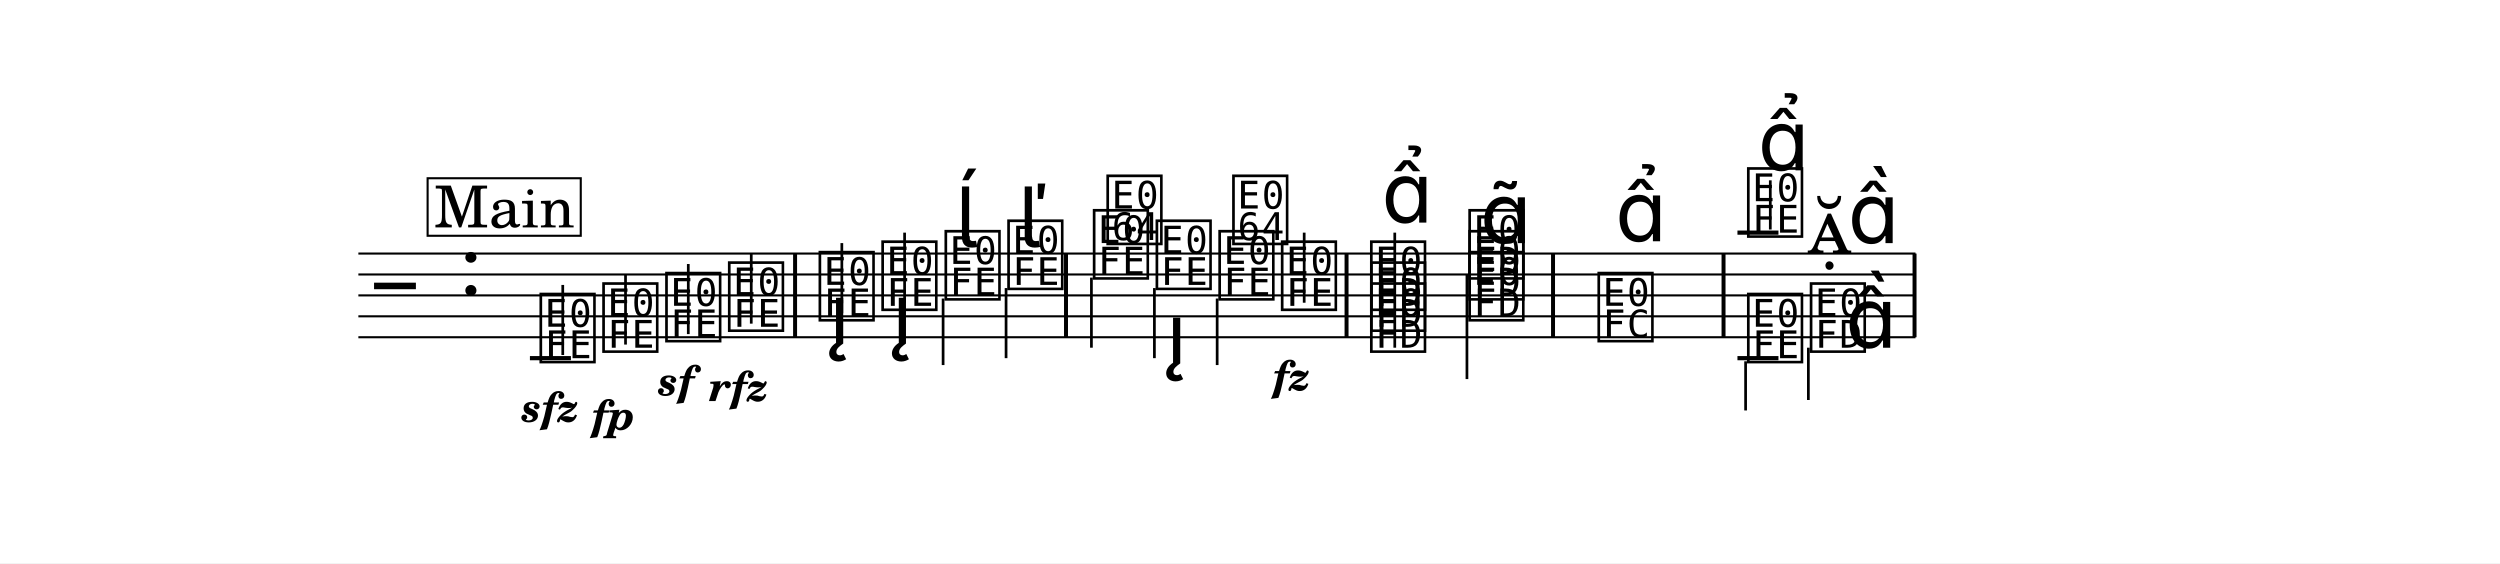
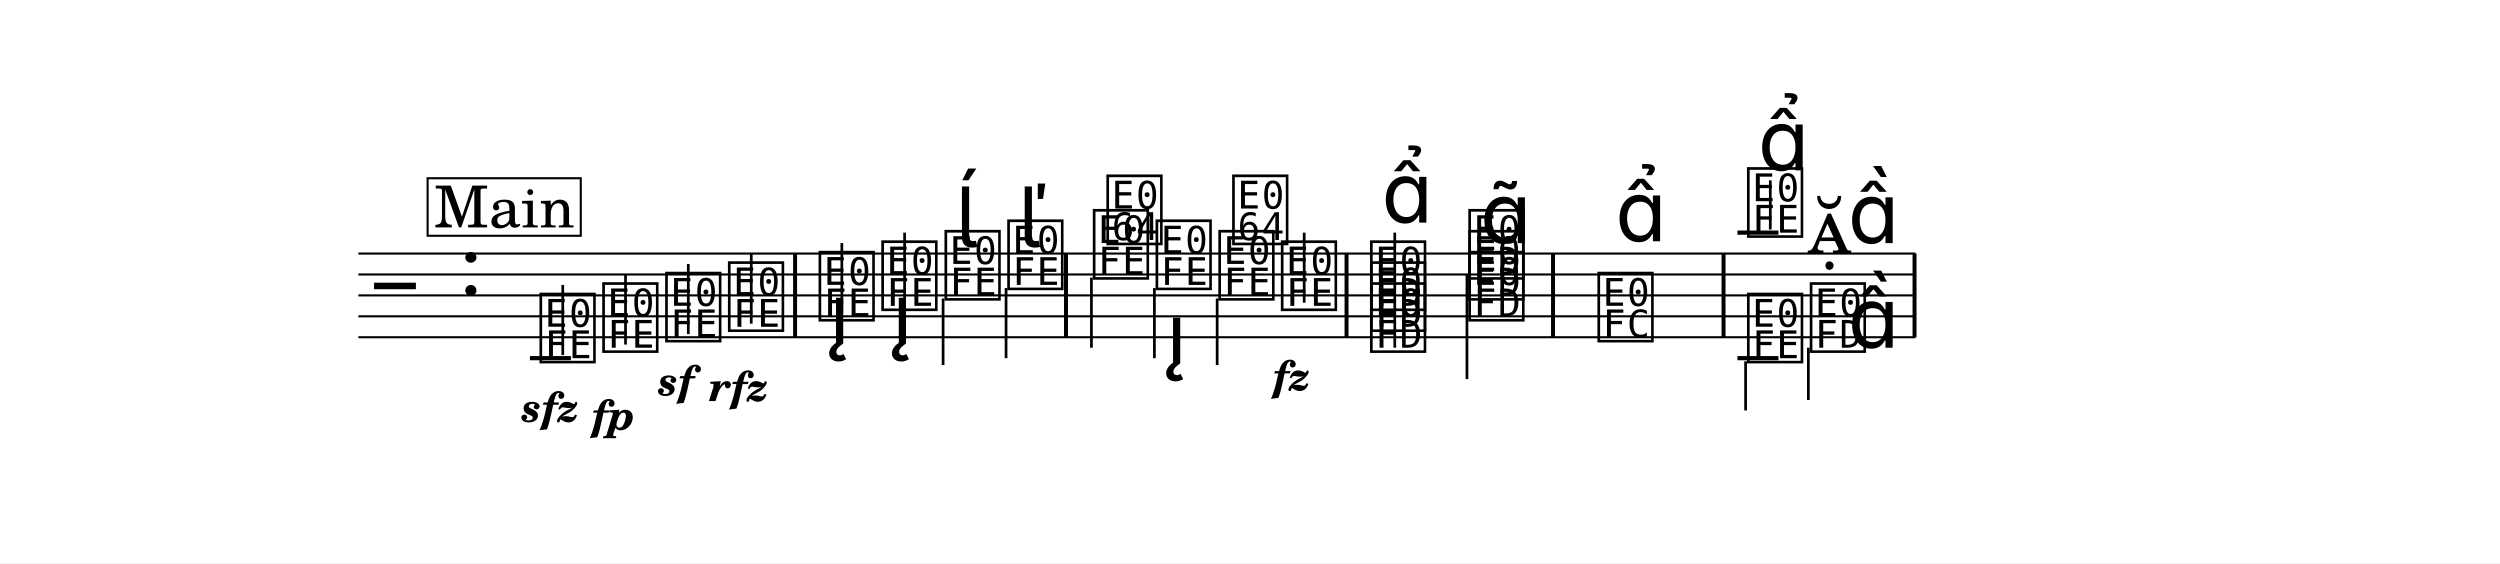
<svg xmlns="http://www.w3.org/2000/svg" width="1195.0" height="269.2" viewBox="0 0 119.50 26.92" font-family="TeX Gyre Schola, serif">
  <style>
  @font-face { font-family: 'Emmentaler'; src: local('Emmentaler'); }
  .music { font-family: 'Emmentaler', serif; }
</style>
  <rect x="0" y="0" width="119.50" height="26.92" fill="#FFFFFF" />
  <g transform="translate(8.54,0.00) scale(1,1)">
    <line x1="8.59" y1="12.12" x2="83.02" y2="12.12" stroke="#000000" stroke-width="0.100" />
    <line x1="8.59" y1="13.12" x2="83.02" y2="13.12" stroke="#000000" stroke-width="0.100" />
    <line x1="8.59" y1="14.12" x2="83.02" y2="14.12" stroke="#000000" stroke-width="0.100" />
    <line x1="8.59" y1="15.12" x2="83.02" y2="15.12" stroke="#000000" stroke-width="0.100" />
    <line x1="8.59" y1="16.12" x2="83.02" y2="16.12" stroke="#000000" stroke-width="0.100" />
    <text class="music" x="9.34" y="15.12" font-size="4.00" data-pos="218"></text>
    <text class="music" x="13.42" y="14.12" font-size="4.00"></text>
    <line x1="16.79" y1="17.12" x2="18.75" y2="17.12" stroke="#000000" stroke-width="0.200" />
    <line x1="74.51" y1="11.12" x2="76.47" y2="11.12" stroke="#000000" stroke-width="0.200" />
    <text class="music" x="17.12" y="17.12" font-size="4.00" data-pos="258"></text>
    <line x1="18.36" y1="16.97" x2="18.36" y2="13.62" stroke="#000000" stroke-width="0.130" />
    <text class="music" x="20.12" y="16.62" font-size="4.00" data-pos="266"></text>
    <line x1="21.36" y1="16.47" x2="21.36" y2="13.12" stroke="#000000" stroke-width="0.130" />
    <text class="music" x="23.13" y="16.12" font-size="4.00" data-pos="271"></text>
    <line x1="24.36" y1="15.97" x2="24.36" y2="12.62" stroke="#000000" stroke-width="0.130" />
    <text class="music" x="26.13" y="15.62" font-size="4.00" data-pos="276"></text>
    <line x1="27.37" y1="15.47" x2="27.37" y2="12.12" stroke="#000000" stroke-width="0.130" />
    <text class="music" x="30.46" y="15.12" font-size="4.00" data-pos="288"></text>
    <line x1="31.70" y1="14.97" x2="31.70" y2="11.62" stroke="#000000" stroke-width="0.130" />
    <text class="music" x="33.46" y="14.62" font-size="4.00" data-pos="305"></text>
    <line x1="34.70" y1="14.47" x2="34.70" y2="11.12" stroke="#000000" stroke-width="0.130" />
    <text class="music" x="36.48" y="14.12" font-size="4.00" data-pos="321"></text>
    <line x1="36.54" y1="14.27" x2="36.54" y2="17.45" stroke="#000000" stroke-width="0.130" />
    <text class="music" x="39.48" y="13.62" font-size="4.00" data-pos="329"></text>
    <line x1="39.55" y1="13.77" x2="39.55" y2="17.12" stroke="#000000" stroke-width="0.130" />
    <text class="music" x="43.57" y="13.12" font-size="4.00" data-pos="345"></text>
    <line x1="43.63" y1="13.27" x2="43.63" y2="16.62" stroke="#000000" stroke-width="0.130" />
    <text class="music" x="46.57" y="13.62" font-size="4.00" data-pos="358"></text>
    <line x1="46.64" y1="13.77" x2="46.64" y2="17.12" stroke="#000000" stroke-width="0.130" />
    <text class="music" x="49.57" y="14.12" font-size="4.00" data-pos="379"></text>
    <line x1="49.64" y1="14.27" x2="49.64" y2="17.45" stroke="#000000" stroke-width="0.130" />
    <text class="music" x="52.56" y="14.62" font-size="4.00" data-pos="391"></text>
    <line x1="53.80" y1="14.47" x2="53.80" y2="11.12" stroke="#000000" stroke-width="0.130" />
    <text class="music" x="56.82" y="16.62" font-size="4.00" data-pos="403"></text>
    <text class="music" x="56.82" y="15.62" font-size="4.00" data-pos="405"></text>
    <text class="music" x="56.82" y="14.62" font-size="4.00" data-pos="407"></text>
    <line x1="58.13" y1="16.62" x2="58.13" y2="11.12" stroke="#000000" stroke-width="0.130" />
    <text class="music" x="61.52" y="15.12" font-size="4.00" data-pos="421"></text>
    <text class="music" x="61.52" y="14.12" font-size="4.00" data-pos="423"></text>
    <text class="music" x="61.52" y="13.12" font-size="4.00" data-pos="425"></text>
    <line x1="61.58" y1="13.12" x2="61.58" y2="18.12" stroke="#000000" stroke-width="0.130" />
    <text class="music" x="67.69" y="16.12" font-size="4.00" data-pos="444"></text>
    <text class="music" x="74.84" y="11.12" font-size="4.00" data-pos="469"></text>
    <line x1="76.08" y1="10.97" x2="76.08" y2="8.62" stroke="#000000" stroke-width="0.130" />
    <text class="music" x="77.84" y="12.12" font-size="4.00" data-pos="481"></text>
    <text class="music" x="79.79" y="11.62" font-size="4.00" data-pos="481"></text>
    <line x1="74.51" y1="17.12" x2="76.47" y2="17.12" stroke="#000000" stroke-width="0.200" />
    <text class="music" x="74.84" y="17.12" font-size="4.00" data-pos="489"></text>
    <line x1="74.90" y1="17.27" x2="74.90" y2="19.62" stroke="#000000" stroke-width="0.130" />
    <text class="music" x="77.84" y="16.62" font-size="4.00" data-pos="492"></text>
    <line x1="77.90" y1="16.62" x2="77.90" y2="19.12" stroke="#000000" stroke-width="0.130" />
-     <text class="music" x="79.67" y="16.62" font-size="4.00"></text>
+     <text class="music" x="79.79" y="16.62" font-size="4.00"></text>
    <rect x="29.37" y="12.12" width="0.19" height="4.00" data-pos="282" />
    <rect x="42.32" y="12.12" width="0.19" height="4.00" data-pos="339" />
    <rect x="55.73" y="12.12" width="0.19" height="4.00" data-pos="396" />
    <rect x="65.60" y="12.12" width="0.19" height="4.00" data-pos="438" />
    <rect x="73.75" y="12.12" width="0.19" height="4.00" data-pos="455" />
    <rect x="82.88" y="12.12" width="0.19" height="4.00" data-pos="498" />
    <text x="17.77" y="20.16" font-size="2.00" font-weight="bold" font-style="italic" text-anchor="middle" data-pos="261">sfz</text>
    <text x="20.78" y="20.54" font-size="2.00" font-weight="bold" font-style="italic" text-anchor="middle" data-pos="267">fp</text>
    <text x="23.78" y="18.90" font-size="2.00" font-weight="bold" font-style="italic" text-anchor="middle" data-pos="272">sf</text>
    <text x="26.78" y="19.17" font-size="2.00" font-weight="bold" font-style="italic" text-anchor="middle" data-pos="277">rfz</text>
    <text x="53.21" y="18.66" font-size="2.00" font-weight="bold" font-style="italic" text-anchor="middle" data-pos="392">fz</text>
    <text class="music" x="31.11" y="16.42" font-size="4.00" data-pos="290"></text>
    <text class="music" x="34.11" y="16.42" font-size="4.00" data-pos="306"></text>
    <text class="music" x="37.13" y="11.82" font-size="4.00" data-pos="322"></text>
    <text class="music" x="40.13" y="11.82" font-size="4.00" data-pos="330"></text>
    <text class="music" x="44.22" y="11.47" font-size="4.00" data-pos="347"></text>
    <text class="music" x="47.22" y="17.37" font-size="4.00" data-pos="359"></text>
    <text class="music" x="50.23" y="11.47" font-size="4.00" data-pos="380"></text>
    <text class="music" x="57.50" y="10.64" font-size="4.00" data-pos="411"></text>
    <text class="music" x="62.21" y="11.62" font-size="4.00" data-pos="428"></text>
    <text class="music" x="68.67" y="11.53" font-size="4.00" data-pos="446"></text>
    <text class="music" x="75.49" y="8.14" font-size="4.00" data-pos="472"></text>
    <rect x="11.90" y="8.52" width="7.32" height="2.75" fill="#FFFFFF" stroke="#000000" stroke-width="0.100" data-pos="228" />
    <text x="15.57" y="10.87" font-size="2.77" text-anchor="middle" data-pos="228">Main</text>
  </g>
</svg>
